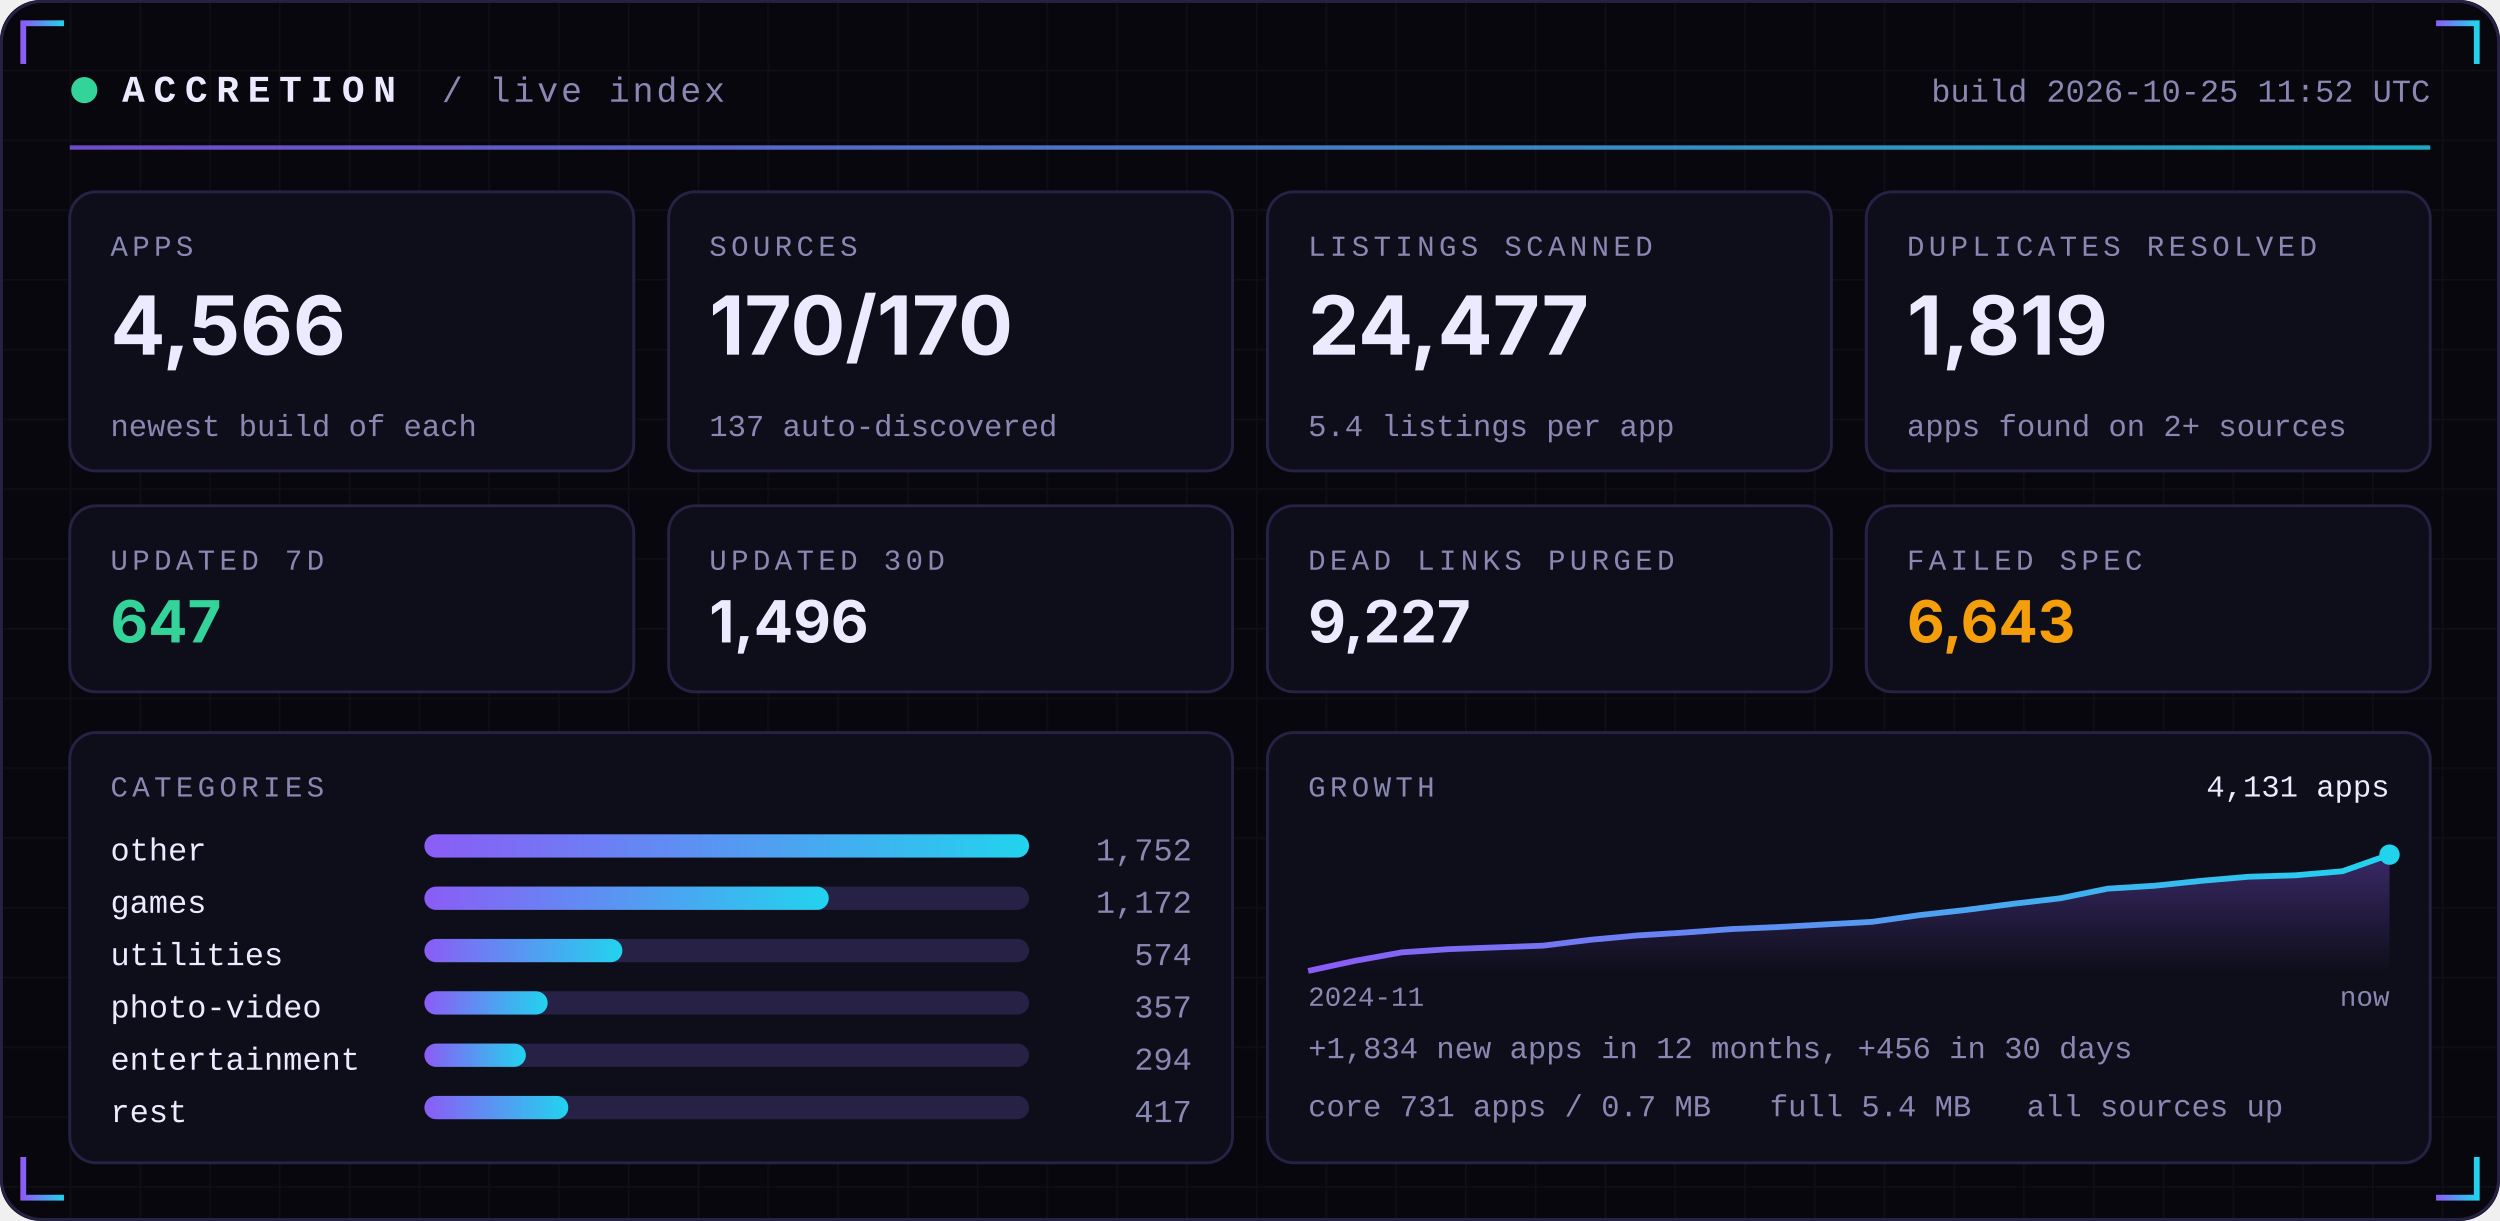
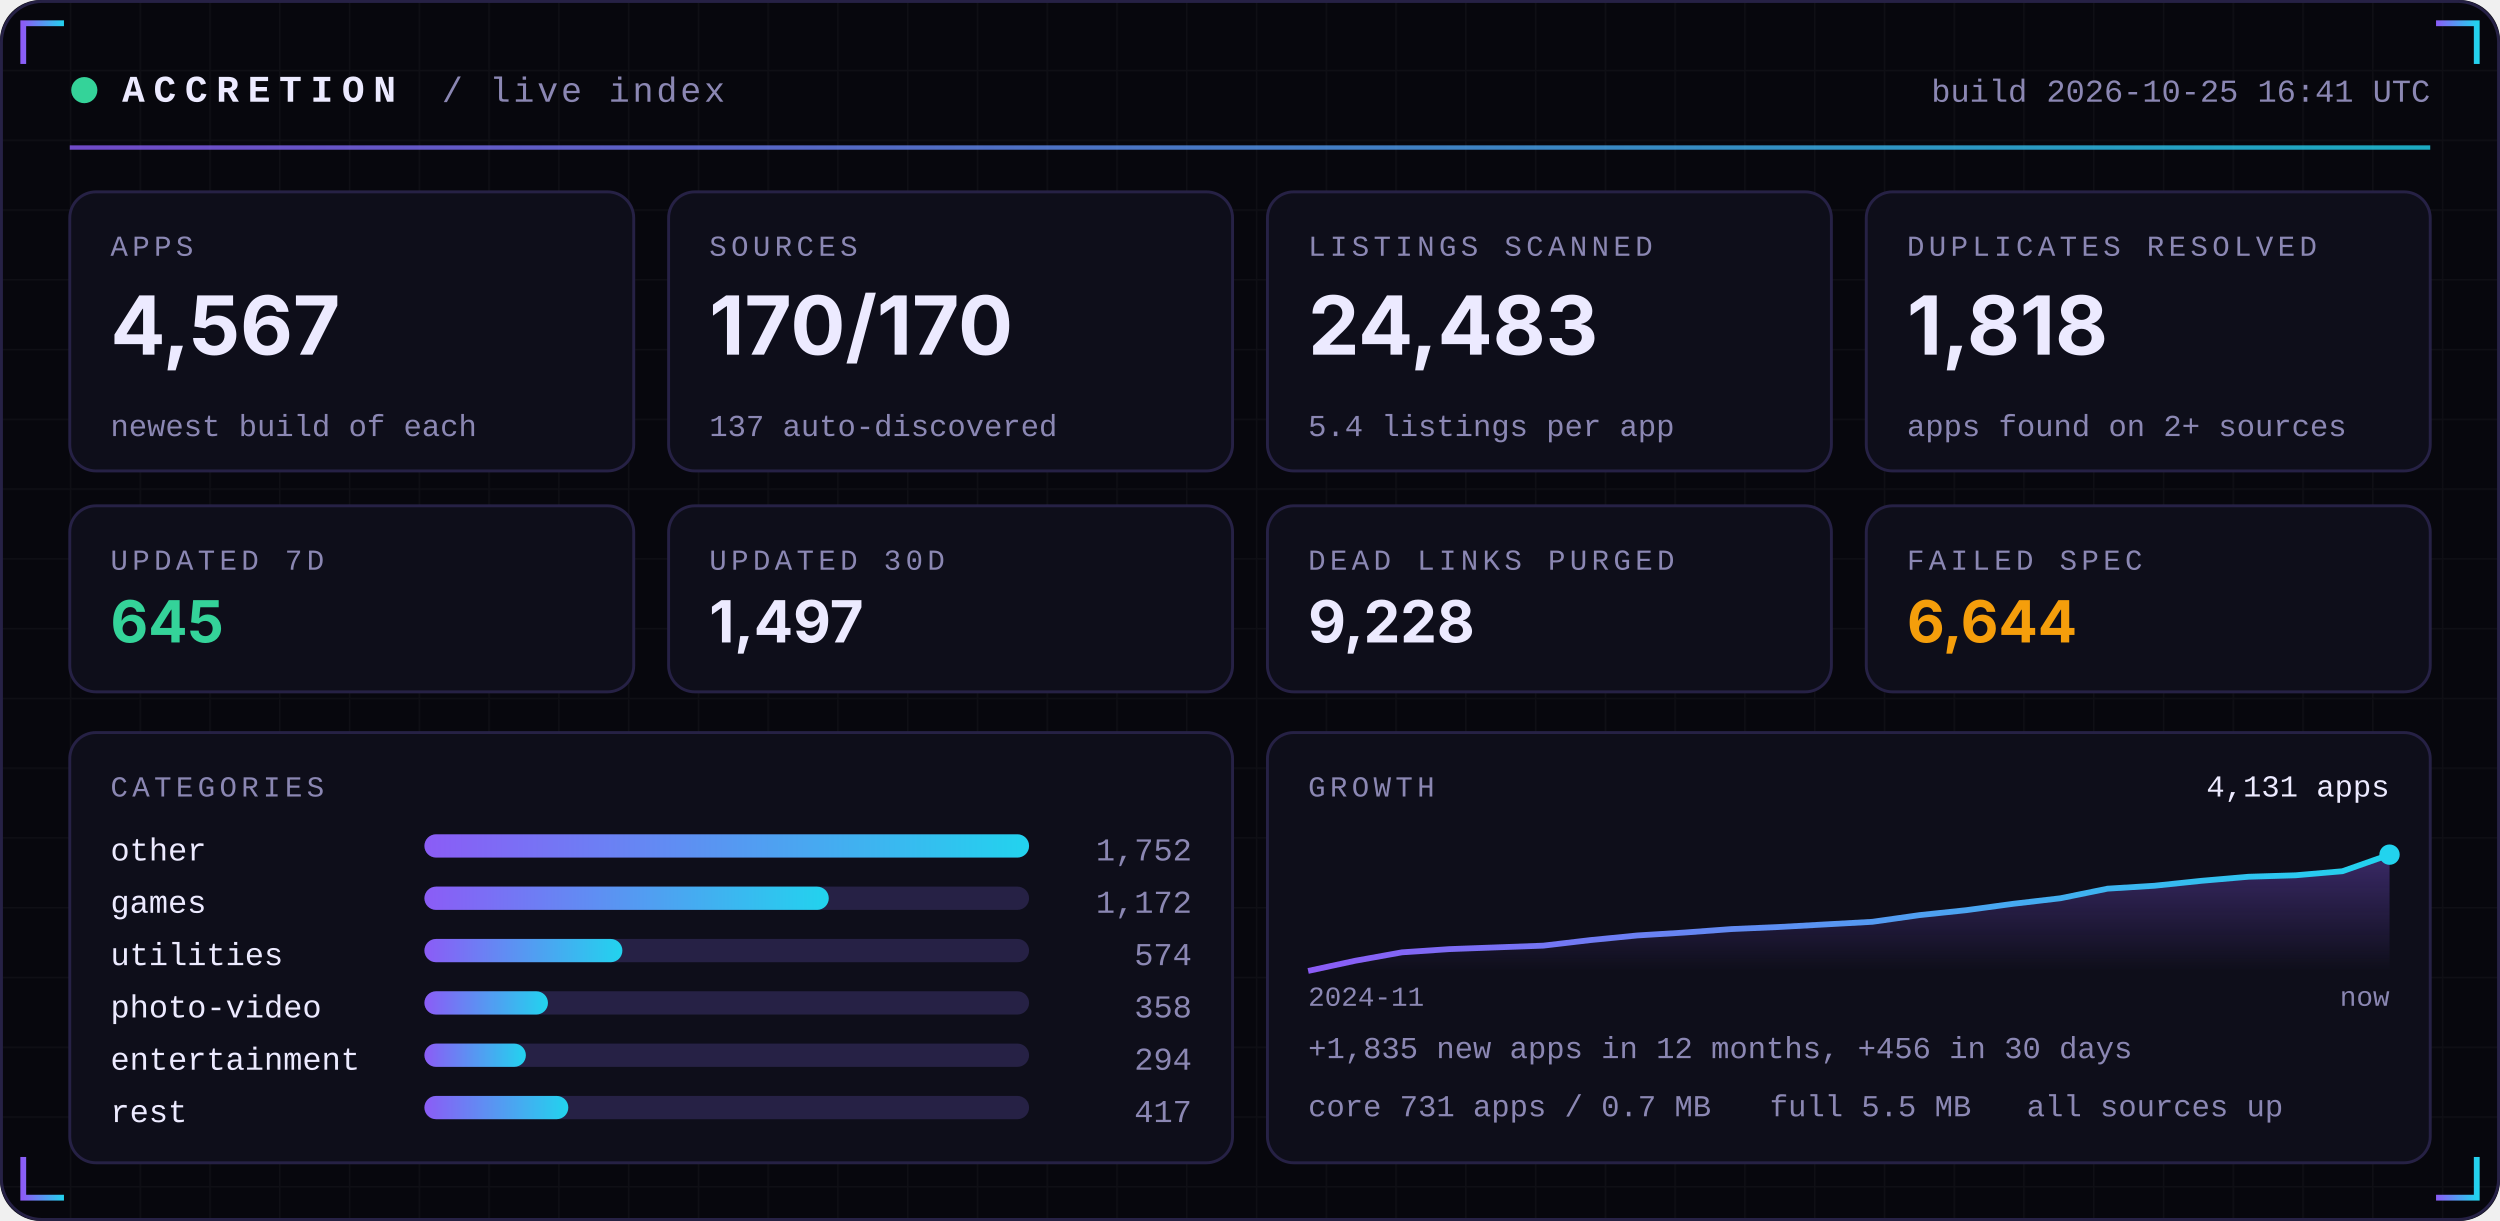
<svg xmlns="http://www.w3.org/2000/svg" width="860" height="420" viewBox="0 0 860 420" role="img">
  <defs>
    <linearGradient id="acc" x1="0" x2="1">
      <stop offset="0" stop-color="#8B5CF6" />
      <stop offset="1" stop-color="#22D3EE" />
    </linearGradient>
    <linearGradient id="area" x1="0" x2="0" y1="0" y2="1">
      <stop offset="0" stop-color="#8B5CF6" stop-opacity="0.35" />
      <stop offset="1" stop-color="#8B5CF6" stop-opacity="0" />
    </linearGradient>
    <pattern id="grid" width="24" height="24" patternUnits="userSpaceOnUse">
      <path d="M24 0H0V24" fill="none" stroke="#FFFFFF" stroke-opacity="0.035" />
    </pattern>
  </defs>
  <rect width="860" height="420" rx="14" fill="#07070D" />
  <rect width="860" height="420" rx="14" fill="url(#grid)" />
  <rect x="0.5" y="0.5" width="859" height="419" rx="14" fill="none" stroke="#262145" />
  <path d="M8 22 V8 H22" stroke="url(#acc)" stroke-width="2" fill="none" />
  <path d="M852 22 V8 H838" stroke="url(#acc)" stroke-width="2" fill="none" />
  <path d="M8 398 V412 H22" stroke="url(#acc)" stroke-width="2" fill="none" />
  <path d="M852 398 V412 H838" stroke="url(#acc)" stroke-width="2" fill="none" />
  <circle cx="29" cy="31" r="4.5" fill="#34D399">
    <animate attributeName="opacity" values="1;0.25;1" dur="2.4s" repeatCount="indefinite" />
  </circle>
  <text x="42" y="35" font-family="ui-monospace,SFMono-Regular,Menlo,Consolas,'Liberation Mono',monospace" font-size="13" font-weight="700" fill="#ECEAFF" text-anchor="start" letter-spacing="3">ACCRETION</text>
  <text x="152" y="35" font-family="ui-monospace,SFMono-Regular,Menlo,Consolas,'Liberation Mono',monospace" font-size="12" font-weight="400" fill="#8B87B3" text-anchor="start" letter-spacing="1">/ live index</text>
-   <text x="836" y="35" font-family="ui-monospace,SFMono-Regular,Menlo,Consolas,'Liberation Mono',monospace" font-size="11" font-weight="400" fill="#8B87B3" text-anchor="end" letter-spacing="0">build 2026-10-25 11:52 UTC</text>
+   <text x="836" y="35" font-family="ui-monospace,SFMono-Regular,Menlo,Consolas,'Liberation Mono',monospace" font-size="11" font-weight="400" fill="#8B87B3" text-anchor="end" letter-spacing="0">build 2026-10-25 16:41 UTC</text>
  <rect x="24" y="50" width="812" height="1.5" fill="url(#acc)" opacity="0.8" />
  <rect x="24.0" y="66" width="194.0" height="96" rx="9" fill="#0E0E1A" stroke="#262145" />
  <text x="38.0" y="88" font-family="ui-monospace,SFMono-Regular,Menlo,Consolas,'Liberation Mono',monospace" font-size="10" font-weight="400" fill="#8B87B3" text-anchor="start" letter-spacing="1.5">APPS</text>
-   <text x="38.0" y="122" font-family="-apple-system,BlinkMacSystemFont,'Segoe UI',Inter,Helvetica,Arial,sans-serif" font-size="28" font-weight="700" fill="#ECEAFF" text-anchor="start" letter-spacing="0">4,566</text>
+   <text x="38.0" y="122" font-family="-apple-system,BlinkMacSystemFont,'Segoe UI',Inter,Helvetica,Arial,sans-serif" font-size="28" font-weight="700" fill="#ECEAFF" text-anchor="start" letter-spacing="0">4,567</text>
  <text x="38.0" y="150" font-family="ui-monospace,SFMono-Regular,Menlo,Consolas,'Liberation Mono',monospace" font-size="10.5" font-weight="400" fill="#8B87B3" text-anchor="start" letter-spacing="0">newest build of each</text>
  <rect x="230.0" y="66" width="194.0" height="96" rx="9" fill="#0E0E1A" stroke="#262145" />
  <text x="244.0" y="88" font-family="ui-monospace,SFMono-Regular,Menlo,Consolas,'Liberation Mono',monospace" font-size="10" font-weight="400" fill="#8B87B3" text-anchor="start" letter-spacing="1.5">SOURCES</text>
  <text x="244.0" y="122" font-family="-apple-system,BlinkMacSystemFont,'Segoe UI',Inter,Helvetica,Arial,sans-serif" font-size="28" font-weight="700" fill="#ECEAFF" text-anchor="start" letter-spacing="0">170/170</text>
  <text x="244.0" y="150" font-family="ui-monospace,SFMono-Regular,Menlo,Consolas,'Liberation Mono',monospace" font-size="10.5" font-weight="400" fill="#8B87B3" text-anchor="start" letter-spacing="0">137 auto-discovered</text>
  <rect x="436.0" y="66" width="194.0" height="96" rx="9" fill="#0E0E1A" stroke="#262145" />
  <text x="450.0" y="88" font-family="ui-monospace,SFMono-Regular,Menlo,Consolas,'Liberation Mono',monospace" font-size="10" font-weight="400" fill="#8B87B3" text-anchor="start" letter-spacing="1.5">LISTINGS SCANNED</text>
-   <text x="450.0" y="122" font-family="-apple-system,BlinkMacSystemFont,'Segoe UI',Inter,Helvetica,Arial,sans-serif" font-size="28" font-weight="700" fill="#ECEAFF" text-anchor="start" letter-spacing="0">24,477</text>
+   <text x="450.0" y="122" font-family="-apple-system,BlinkMacSystemFont,'Segoe UI',Inter,Helvetica,Arial,sans-serif" font-size="28" font-weight="700" fill="#ECEAFF" text-anchor="start" letter-spacing="0">24,483</text>
  <text x="450.0" y="150" font-family="ui-monospace,SFMono-Regular,Menlo,Consolas,'Liberation Mono',monospace" font-size="10.5" font-weight="400" fill="#8B87B3" text-anchor="start" letter-spacing="0">5.4 listings per app</text>
  <rect x="642.0" y="66" width="194.0" height="96" rx="9" fill="#0E0E1A" stroke="#262145" />
  <text x="656.0" y="88" font-family="ui-monospace,SFMono-Regular,Menlo,Consolas,'Liberation Mono',monospace" font-size="10" font-weight="400" fill="#8B87B3" text-anchor="start" letter-spacing="1.5">DUPLICATES RESOLVED</text>
-   <text x="656.0" y="122" font-family="-apple-system,BlinkMacSystemFont,'Segoe UI',Inter,Helvetica,Arial,sans-serif" font-size="28" font-weight="700" fill="#ECEAFF" text-anchor="start" letter-spacing="0">1,819</text>
+   <text x="656.0" y="122" font-family="-apple-system,BlinkMacSystemFont,'Segoe UI',Inter,Helvetica,Arial,sans-serif" font-size="28" font-weight="700" fill="#ECEAFF" text-anchor="start" letter-spacing="0">1,818</text>
  <text x="656.0" y="150" font-family="ui-monospace,SFMono-Regular,Menlo,Consolas,'Liberation Mono',monospace" font-size="10.5" font-weight="400" fill="#8B87B3" text-anchor="start" letter-spacing="0">apps found on 2+ sources</text>
  <rect x="24.0" y="174" width="194.0" height="64" rx="9" fill="#0E0E1A" stroke="#262145" />
  <text x="38.0" y="196" font-family="ui-monospace,SFMono-Regular,Menlo,Consolas,'Liberation Mono',monospace" font-size="10" font-weight="400" fill="#8B87B3" text-anchor="start" letter-spacing="1.5">UPDATED 7D</text>
-   <text x="38.0" y="221" font-family="-apple-system,BlinkMacSystemFont,'Segoe UI',Inter,Helvetica,Arial,sans-serif" font-size="20" font-weight="700" fill="#34D399" text-anchor="start" letter-spacing="0">647</text>
+   <text x="38.0" y="221" font-family="-apple-system,BlinkMacSystemFont,'Segoe UI',Inter,Helvetica,Arial,sans-serif" font-size="20" font-weight="700" fill="#34D399" text-anchor="start" letter-spacing="0">645</text>
  <rect x="230.0" y="174" width="194.0" height="64" rx="9" fill="#0E0E1A" stroke="#262145" />
  <text x="244.0" y="196" font-family="ui-monospace,SFMono-Regular,Menlo,Consolas,'Liberation Mono',monospace" font-size="10" font-weight="400" fill="#8B87B3" text-anchor="start" letter-spacing="1.5">UPDATED 30D</text>
-   <text x="244.0" y="221" font-family="-apple-system,BlinkMacSystemFont,'Segoe UI',Inter,Helvetica,Arial,sans-serif" font-size="20" font-weight="700" fill="#ECEAFF" text-anchor="start" letter-spacing="0">1,496</text>
+   <text x="244.0" y="221" font-family="-apple-system,BlinkMacSystemFont,'Segoe UI',Inter,Helvetica,Arial,sans-serif" font-size="20" font-weight="700" fill="#ECEAFF" text-anchor="start" letter-spacing="0">1,497</text>
  <rect x="436.0" y="174" width="194.0" height="64" rx="9" fill="#0E0E1A" stroke="#262145" />
  <text x="450.0" y="196" font-family="ui-monospace,SFMono-Regular,Menlo,Consolas,'Liberation Mono',monospace" font-size="10" font-weight="400" fill="#8B87B3" text-anchor="start" letter-spacing="1.5">DEAD LINKS PURGED</text>
-   <text x="450.0" y="221" font-family="-apple-system,BlinkMacSystemFont,'Segoe UI',Inter,Helvetica,Arial,sans-serif" font-size="20" font-weight="700" fill="#ECEAFF" text-anchor="start" letter-spacing="0">9,227</text>
+   <text x="450.0" y="221" font-family="-apple-system,BlinkMacSystemFont,'Segoe UI',Inter,Helvetica,Arial,sans-serif" font-size="20" font-weight="700" fill="#ECEAFF" text-anchor="start" letter-spacing="0">9,228</text>
  <rect x="642.0" y="174" width="194.0" height="64" rx="9" fill="#0E0E1A" stroke="#262145" />
  <text x="656.0" y="196" font-family="ui-monospace,SFMono-Regular,Menlo,Consolas,'Liberation Mono',monospace" font-size="10" font-weight="400" fill="#8B87B3" text-anchor="start" letter-spacing="1.5">FAILED SPEC</text>
-   <text x="656.0" y="221" font-family="-apple-system,BlinkMacSystemFont,'Segoe UI',Inter,Helvetica,Arial,sans-serif" font-size="20" font-weight="700" fill="#F59E0B" text-anchor="start" letter-spacing="0">6,643</text>
+   <text x="656.0" y="221" font-family="-apple-system,BlinkMacSystemFont,'Segoe UI',Inter,Helvetica,Arial,sans-serif" font-size="20" font-weight="700" fill="#F59E0B" text-anchor="start" letter-spacing="0">6,644</text>
  <rect x="24" y="252" width="400.0" height="148" rx="9" fill="#0E0E1A" stroke="#262145" />
  <rect x="436.0" y="252" width="400.0" height="148" rx="9" fill="#0E0E1A" stroke="#262145" />
  <text x="38" y="274" font-family="ui-monospace,SFMono-Regular,Menlo,Consolas,'Liberation Mono',monospace" font-size="10" font-weight="400" fill="#8B87B3" text-anchor="start" letter-spacing="1.5">CATEGORIES</text>
  <text x="38" y="296" font-family="ui-monospace,SFMono-Regular,Menlo,Consolas,'Liberation Mono',monospace" font-size="11" font-weight="400" fill="#ECEAFF" text-anchor="start" letter-spacing="0">other</text>
  <rect x="146" y="287" width="208.0" height="8" rx="4" fill="#262145" />
  <rect x="146" y="287" width="208.0" height="8" rx="4" fill="url(#acc)" />
  <text x="410.0" y="296" font-family="ui-monospace,SFMono-Regular,Menlo,Consolas,'Liberation Mono',monospace" font-size="11" font-weight="400" fill="#8B87B3" text-anchor="end" letter-spacing="0">1,752</text>
  <text x="38" y="314" font-family="ui-monospace,SFMono-Regular,Menlo,Consolas,'Liberation Mono',monospace" font-size="11" font-weight="400" fill="#ECEAFF" text-anchor="start" letter-spacing="0">games</text>
  <rect x="146" y="305" width="208.0" height="8" rx="4" fill="#262145" />
  <rect x="146" y="305" width="139.1" height="8" rx="4" fill="url(#acc)" />
  <text x="410.0" y="314" font-family="ui-monospace,SFMono-Regular,Menlo,Consolas,'Liberation Mono',monospace" font-size="11" font-weight="400" fill="#8B87B3" text-anchor="end" letter-spacing="0">1,172</text>
  <text x="38" y="332" font-family="ui-monospace,SFMono-Regular,Menlo,Consolas,'Liberation Mono',monospace" font-size="11" font-weight="400" fill="#ECEAFF" text-anchor="start" letter-spacing="0">utilities</text>
  <rect x="146" y="323" width="208.0" height="8" rx="4" fill="#262145" />
  <rect x="146" y="323" width="68.1" height="8" rx="4" fill="url(#acc)" />
  <text x="410.0" y="332" font-family="ui-monospace,SFMono-Regular,Menlo,Consolas,'Liberation Mono',monospace" font-size="11" font-weight="400" fill="#8B87B3" text-anchor="end" letter-spacing="0">574</text>
  <text x="38" y="350" font-family="ui-monospace,SFMono-Regular,Menlo,Consolas,'Liberation Mono',monospace" font-size="11" font-weight="400" fill="#ECEAFF" text-anchor="start" letter-spacing="0">photo-video</text>
  <rect x="146" y="341" width="208.0" height="8" rx="4" fill="#262145" />
-   <rect x="146" y="341" width="42.4" height="8" rx="4" fill="url(#acc)" />
-   <text x="410.0" y="350" font-family="ui-monospace,SFMono-Regular,Menlo,Consolas,'Liberation Mono',monospace" font-size="11" font-weight="400" fill="#8B87B3" text-anchor="end" letter-spacing="0">357</text>
+   <rect x="146" y="341" width="42.5" height="8" rx="4" fill="url(#acc)" />
+   <text x="410.0" y="350" font-family="ui-monospace,SFMono-Regular,Menlo,Consolas,'Liberation Mono',monospace" font-size="11" font-weight="400" fill="#8B87B3" text-anchor="end" letter-spacing="0">358</text>
  <text x="38" y="368" font-family="ui-monospace,SFMono-Regular,Menlo,Consolas,'Liberation Mono',monospace" font-size="11" font-weight="400" fill="#ECEAFF" text-anchor="start" letter-spacing="0">entertainment</text>
  <rect x="146" y="359" width="208.0" height="8" rx="4" fill="#262145" />
  <rect x="146" y="359" width="34.9" height="8" rx="4" fill="url(#acc)" />
  <text x="410.0" y="368" font-family="ui-monospace,SFMono-Regular,Menlo,Consolas,'Liberation Mono',monospace" font-size="11" font-weight="400" fill="#8B87B3" text-anchor="end" letter-spacing="0">294</text>
  <text x="38" y="386" font-family="ui-monospace,SFMono-Regular,Menlo,Consolas,'Liberation Mono',monospace" font-size="11" font-weight="400" fill="#ECEAFF" text-anchor="start" letter-spacing="0">rest</text>
  <rect x="146" y="377" width="208.0" height="8" rx="4" fill="#262145" />
  <rect x="146" y="377" width="49.5" height="8" rx="4" fill="url(#acc)" />
  <text x="410.0" y="386" font-family="ui-monospace,SFMono-Regular,Menlo,Consolas,'Liberation Mono',monospace" font-size="11" font-weight="400" fill="#8B87B3" text-anchor="end" letter-spacing="0">417</text>
  <text x="450.0" y="274" font-family="ui-monospace,SFMono-Regular,Menlo,Consolas,'Liberation Mono',monospace" font-size="10" font-weight="400" fill="#8B87B3" text-anchor="start" letter-spacing="1.5">GROWTH</text>
-   <polygon points="450.0,334 450.0,334.0 466.2,330.5 482.3,327.6 498.5,326.5 514.7,325.9 530.9,325.3 547.0,323.3 563.2,321.8 579.4,320.8 595.6,319.6 611.7,318.9 627.9,318.0 644.1,317.1 660.3,314.8 676.4,313.0 692.6,310.9 708.8,309.0 725.0,305.7 741.1,304.7 757.3,303.0 773.5,301.6 789.7,301.1 805.8,299.7 822.0,294.0 822.0,334" fill="url(#area)" />
-   <polyline points="450.0,334.0 466.2,330.5 482.3,327.6 498.5,326.5 514.7,325.9 530.9,325.3 547.0,323.3 563.2,321.8 579.4,320.8 595.6,319.6 611.7,318.9 627.9,318.0 644.1,317.1 660.3,314.8 676.4,313.0 692.6,310.9 708.8,309.0 725.0,305.7 741.1,304.7 757.3,303.0 773.5,301.6 789.7,301.1 805.8,299.7 822.0,294.0" fill="none" stroke="url(#acc)" stroke-width="2" stroke-linejoin="round" />
+   <polygon points="450.0,334 450.0,334.0 466.2,330.5 482.3,327.6 498.5,326.5 514.7,325.9 530.9,325.3 547.0,323.4 563.2,321.8 579.4,320.8 595.6,319.6 611.7,318.9 627.9,318.0 644.1,317.1 660.3,314.8 676.4,313.1 692.6,310.9 708.8,309.0 725.0,305.7 741.1,304.7 757.3,303.0 773.5,301.6 789.7,301.1 805.8,299.7 822.0,294.0 822.0,334" fill="url(#area)" />
+   <polyline points="450.0,334.0 466.2,330.5 482.3,327.6 498.5,326.5 514.7,325.9 530.9,325.3 547.0,323.4 563.2,321.8 579.4,320.8 595.6,319.6 611.7,318.9 627.9,318.0 644.1,317.1 660.3,314.8 676.4,313.1 692.6,310.9 708.8,309.0 725.0,305.7 741.1,304.7 757.3,303.0 773.5,301.6 789.7,301.1 805.8,299.7 822.0,294.0" fill="none" stroke="url(#acc)" stroke-width="2" stroke-linejoin="round" />
  <circle cx="822.0" cy="294.0" r="3.5" fill="#22D3EE" />
  <text x="822.0" y="274" font-family="ui-monospace,SFMono-Regular,Menlo,Consolas,'Liberation Mono',monospace" font-size="10.5" font-weight="400" fill="#ECEAFF" text-anchor="end" letter-spacing="0">4,131 apps</text>
  <text x="450.0" y="346" font-family="ui-monospace,SFMono-Regular,Menlo,Consolas,'Liberation Mono',monospace" font-size="9.5" font-weight="400" fill="#8B87B3" text-anchor="start" letter-spacing="0">2024-11</text>
  <text x="822.0" y="346" font-family="ui-monospace,SFMono-Regular,Menlo,Consolas,'Liberation Mono',monospace" font-size="9.5" font-weight="400" fill="#8B87B3" text-anchor="end" letter-spacing="0">now</text>
-   <text x="450.0" y="364" font-family="ui-monospace,SFMono-Regular,Menlo,Consolas,'Liberation Mono',monospace" font-size="10.5" font-weight="400" fill="#8B87B3" text-anchor="start" letter-spacing="0">+1,834 new apps in 12 months, +456 in 30 days</text>
+   <text x="450.0" y="364" font-family="ui-monospace,SFMono-Regular,Menlo,Consolas,'Liberation Mono',monospace" font-size="10.5" font-weight="400" fill="#8B87B3" text-anchor="start" letter-spacing="0">+1,835 new apps in 12 months, +456 in 30 days</text>
  <text x="450.0" y="384" font-family="ui-monospace,SFMono-Regular,Menlo,Consolas,'Liberation Mono',monospace" font-size="10.5" font-weight="400" fill="#8B87B3" text-anchor="start" letter-spacing="0">core 731 apps / 0.7 MB</text>
-   <text x="608.8" y="384" font-family="ui-monospace,SFMono-Regular,Menlo,Consolas,'Liberation Mono',monospace" font-size="10.5" font-weight="400" fill="#8B87B3" text-anchor="start" letter-spacing="0">full 5.4 MB</text>
+   <text x="608.8" y="384" font-family="ui-monospace,SFMono-Regular,Menlo,Consolas,'Liberation Mono',monospace" font-size="10.5" font-weight="400" fill="#8B87B3" text-anchor="start" letter-spacing="0">full 5.5 MB</text>
  <text x="697.2" y="384" font-family="ui-monospace,SFMono-Regular,Menlo,Consolas,'Liberation Mono',monospace" font-size="10.5" font-weight="400" fill="#8B87B3" text-anchor="start" letter-spacing="0">all sources up</text>
</svg>
